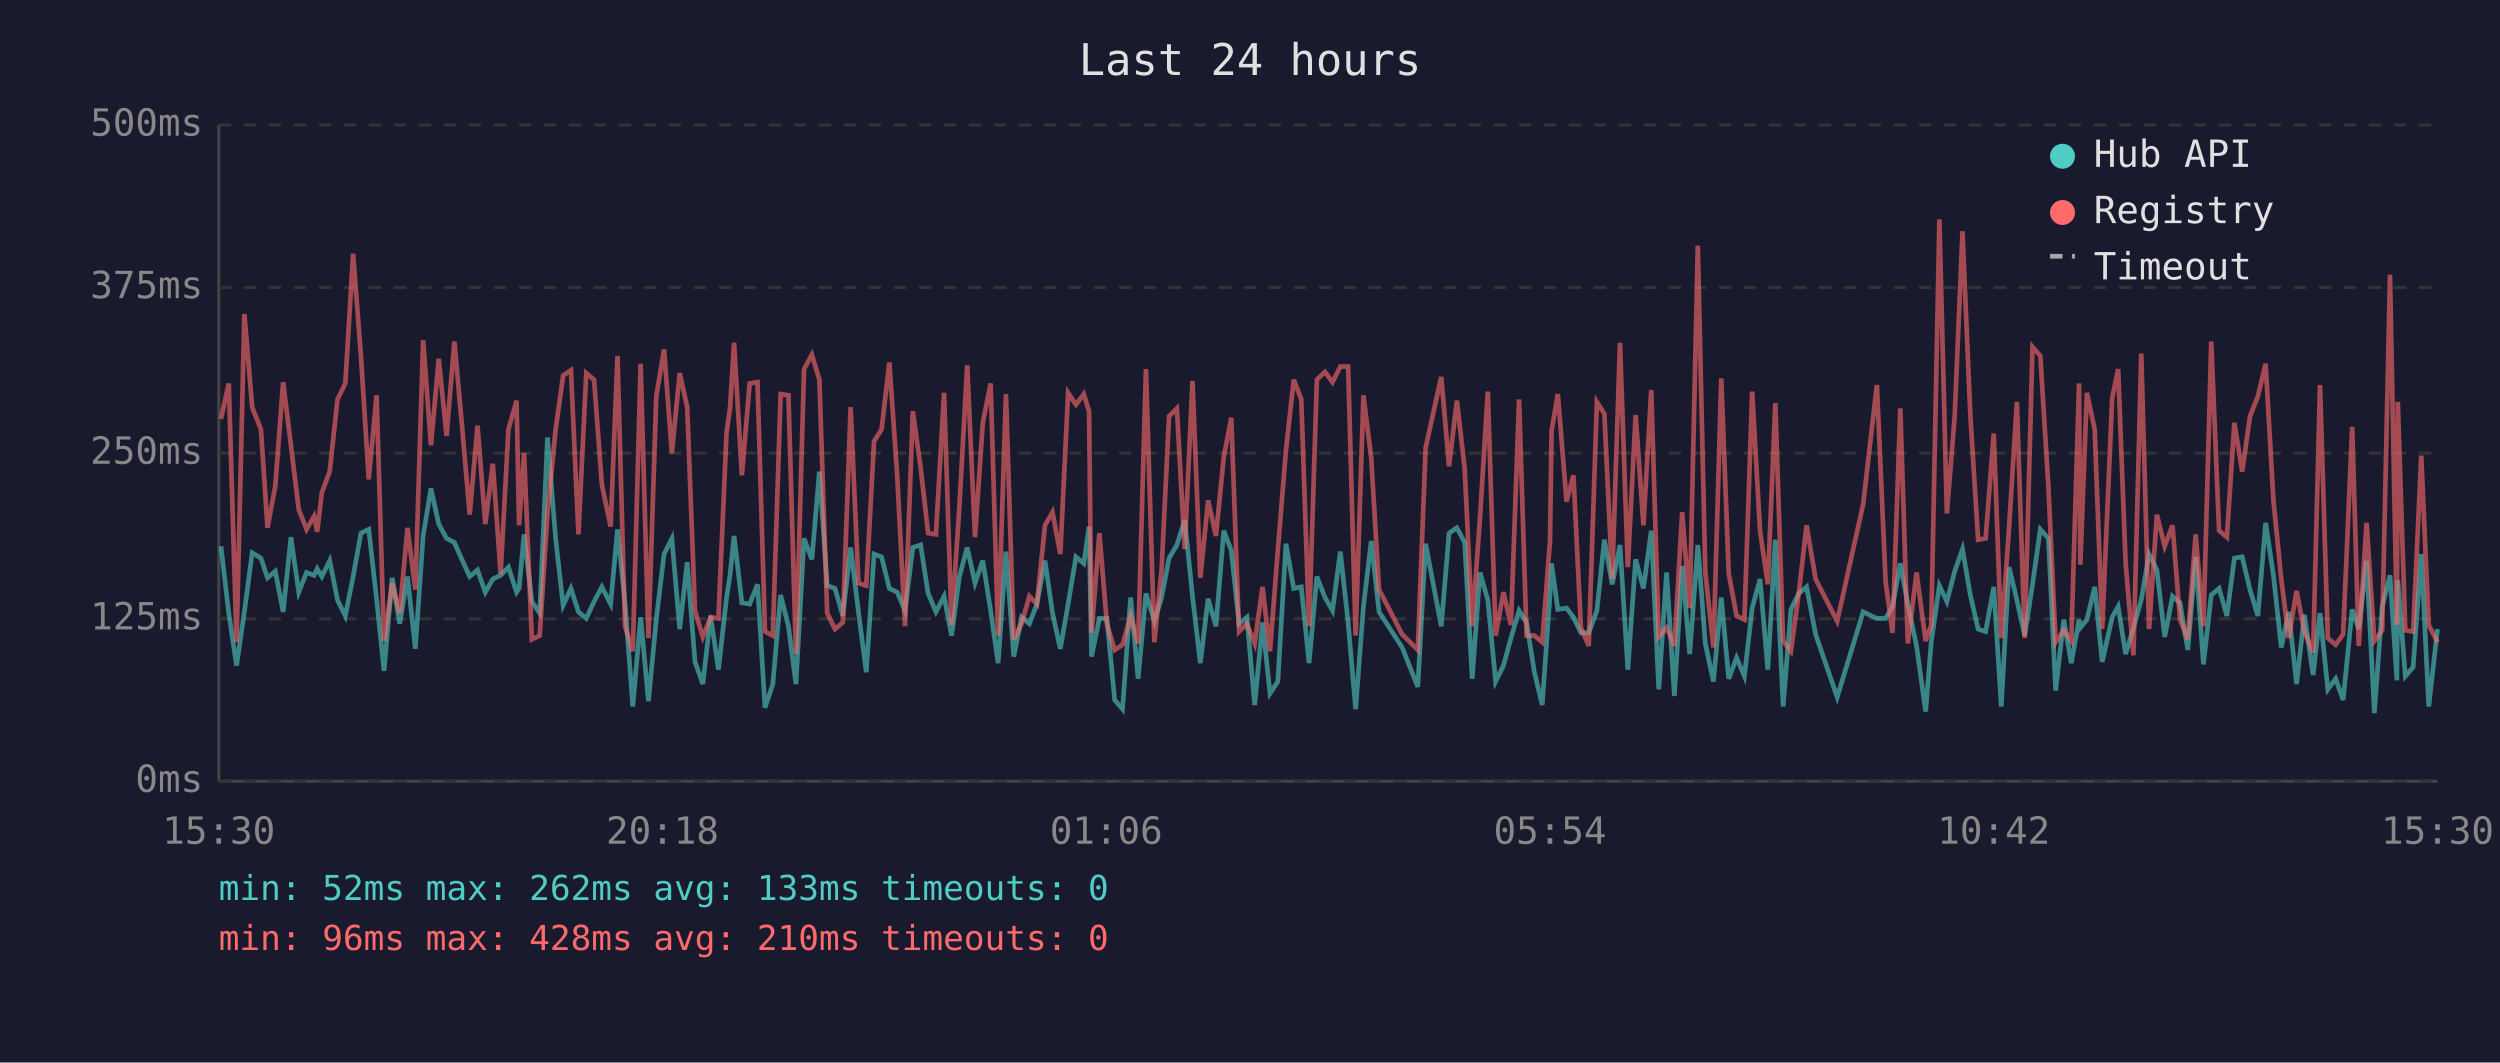
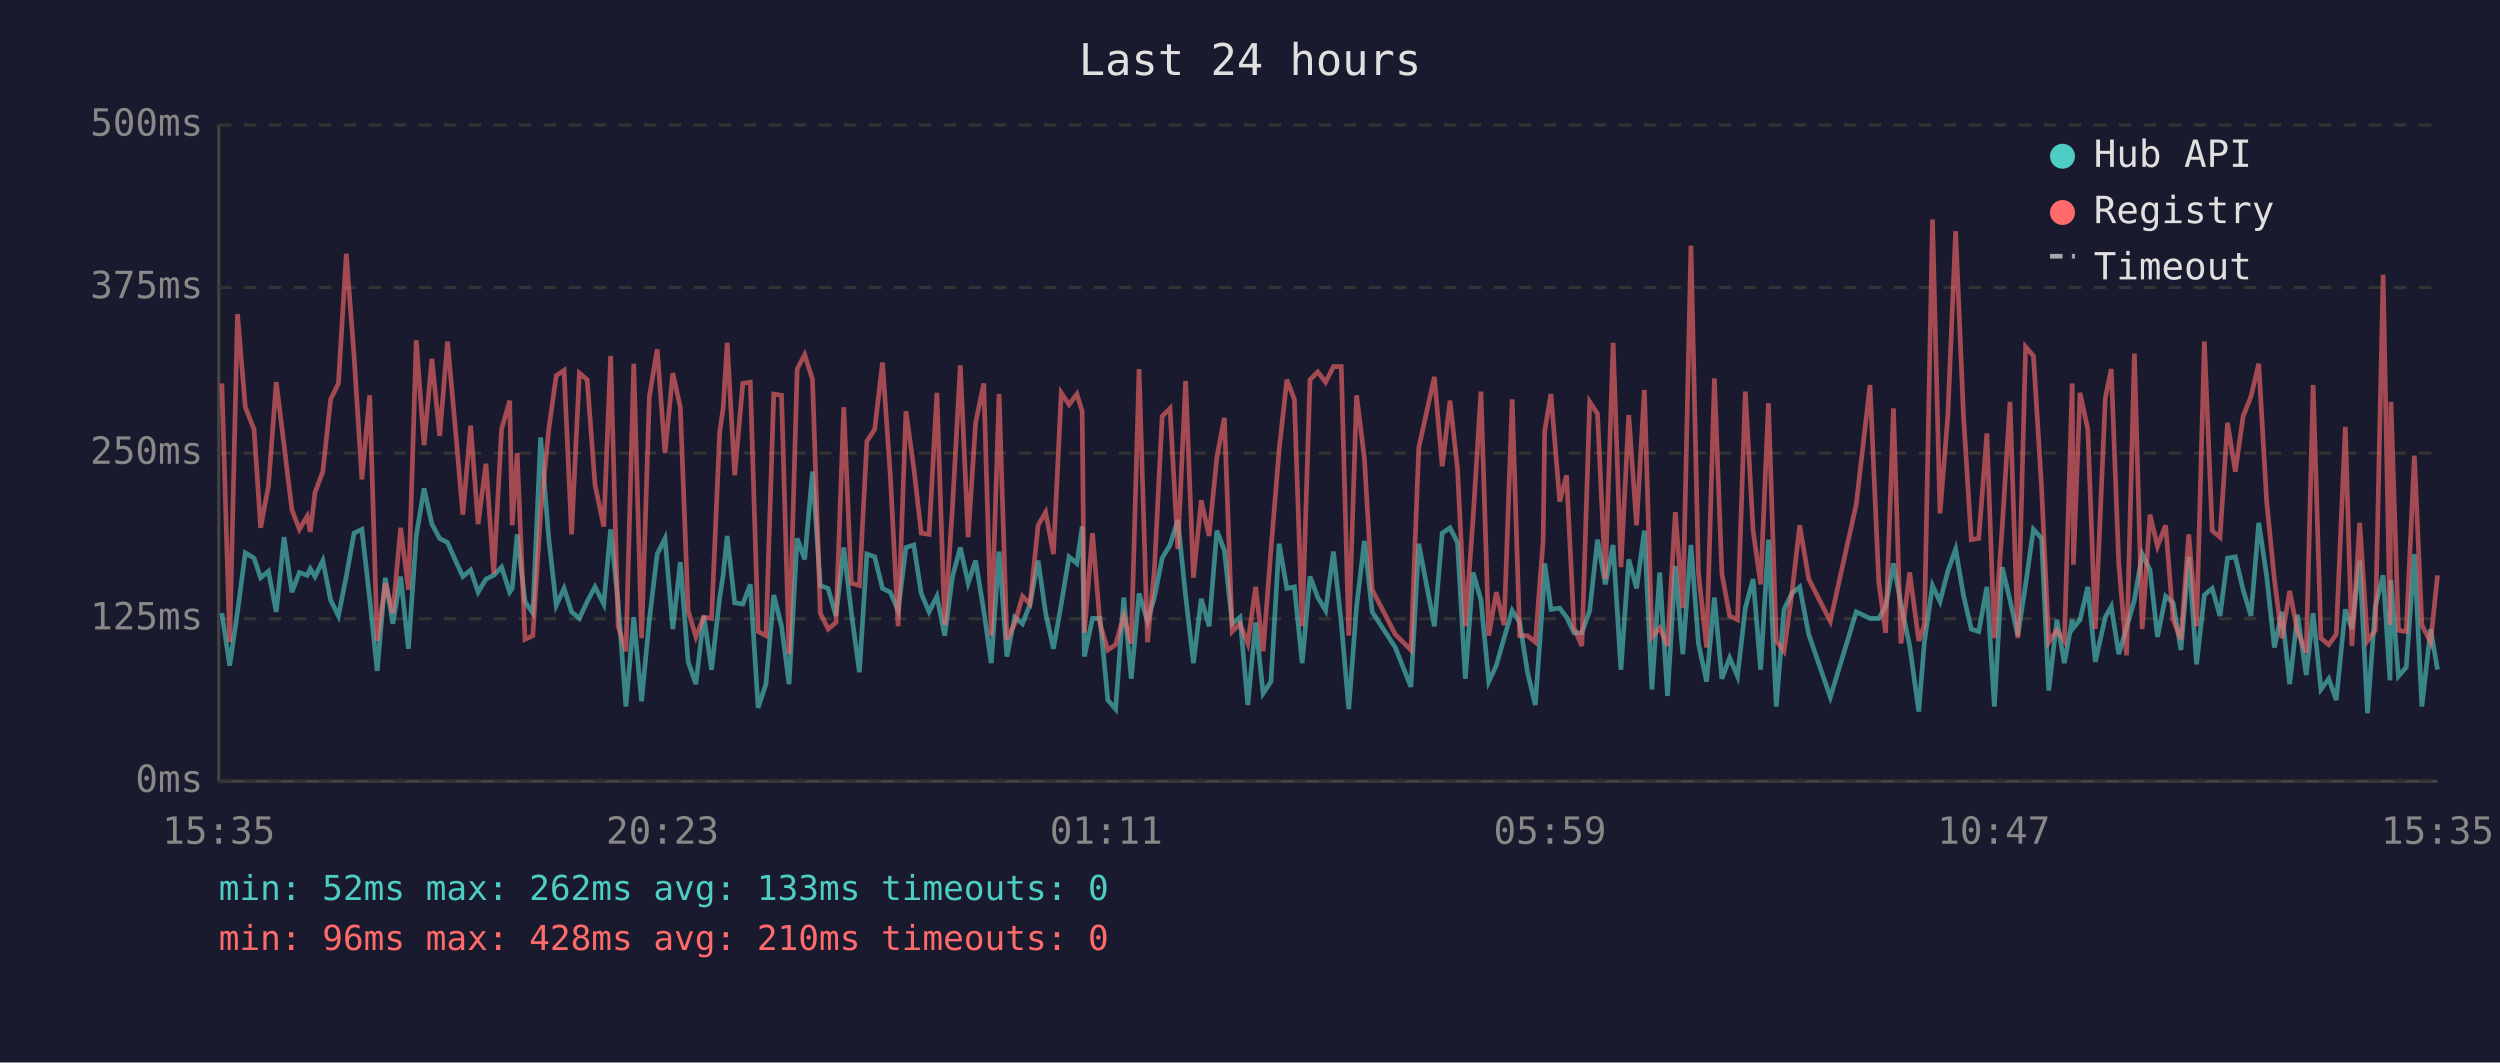
<svg xmlns="http://www.w3.org/2000/svg" viewBox="0 0 800 340" font-family="monospace" font-size="12">
  <rect width="800" height="340" fill="#1a1a2e" />
  <text x="400" y="24" fill="#e0e0e0" font-size="14" text-anchor="middle">Last 24 hours</text>
  <line x1="70" y1="40" x2="70" y2="250" stroke="#444" stroke-width="1" />
  <line x1="70" y1="250" x2="780" y2="250" stroke="#444" stroke-width="1" />
  <line x1="70" y1="250" x2="780" y2="250" stroke="#333" stroke-width="1" stroke-dasharray="4" />
  <text x="65" y="250" fill="#888" text-anchor="end" dominant-baseline="middle">0ms</text>
  <line x1="70" y1="198" x2="780" y2="198" stroke="#333" stroke-width="1" stroke-dasharray="4" />
  <text x="65" y="198" fill="#888" text-anchor="end" dominant-baseline="middle">125ms</text>
  <line x1="70" y1="145" x2="780" y2="145" stroke="#333" stroke-width="1" stroke-dasharray="4" />
  <text x="65" y="145" fill="#888" text-anchor="end" dominant-baseline="middle">250ms</text>
  <line x1="70" y1="92" x2="780" y2="92" stroke="#333" stroke-width="1" stroke-dasharray="4" />
  <text x="65" y="92" fill="#888" text-anchor="end" dominant-baseline="middle">375ms</text>
  <line x1="70" y1="40" x2="780" y2="40" stroke="#333" stroke-width="1" stroke-dasharray="4" />
  <text x="65" y="40" fill="#888" text-anchor="end" dominant-baseline="middle">500ms</text>
-   <text x="70" y="270" fill="#888" text-anchor="middle">15:30</text>
-   <text x="212" y="270" fill="#888" text-anchor="middle">20:18</text>
-   <text x="354" y="270" fill="#888" text-anchor="middle">01:06</text>
-   <text x="496" y="270" fill="#888" text-anchor="middle">05:54</text>
-   <text x="638" y="270" fill="#888" text-anchor="middle">10:42</text>
-   <text x="780" y="270" fill="#888" text-anchor="middle">15:30</text>
-   <polyline points="70.7,174.8 73.2,196.2 75.7,213.0 78.2,195.8 80.7,176.9 83.5,178.6 85.6,184.9 88.1,182.8 90.6,195.8 93.1,171.9 95.6,189.5 98.1,183.2 100.5,184.1 101.5,182.0 103.0,184.5 105.5,179.4 108.0,192.0 110.5,197.1 113.0,184.5 115.5,170.6 118.0,169.4 120.5,191.6 122.9,214.7 125.5,184.9 127.9,199.6 130.4,184.5 132.9,207.6 135.4,171.5 137.9,156.3 140.4,167.7 142.9,172.3 145.4,173.6 147.8,179.0 150.3,184.5 152.8,182.4 155.3,189.5 157.7,185.3 160.2,184.1 162.7,181.5 165.3,189.5 166.1,188.3 167.7,171.0 170.2,192.5 172.7,196.2 175.2,140.0 177.8,172.3 180.2,193.7 182.7,188.3 185.1,195.8 187.6,197.9 190.1,192.5 192.6,187.8 195.4,193.3 197.6,169.4 200.0,192.9 202.5,226.1 205.0,197.5 207.5,224.4 210.0,198.3 212.5,177.3 215.0,172.3 217.5,201.3 219.9,179.9 222.4,211.8 224.9,218.9 227.4,197.1 229.9,214.3 232.5,191.2 233.6,184.1 234.9,171.5 237.4,192.9 239.9,193.3 242.4,187.0 244.8,226.5 247.3,218.9 249.8,190.4 252.3,200.4 254.7,218.9 257.3,172.3 259.8,179.0 262.2,150.9 264.7,187.4 267.2,188.3 269.7,197.1 272.2,175.2 274.7,195.8 277.2,215.1 279.7,177.3 282.1,178.2 284.6,188.3 287.1,189.5 289.6,195.4 292.1,175.2 294.6,174.4 297.0,189.9 299.5,195.8 302.1,190.8 304.5,203.4 307.0,184.5 309.5,175.2 312.0,186.6 314.5,179.4 317.0,195.4 319.4,212.2 321.9,176.5 324.4,210.1 326.9,197.5 329.4,199.6 331.8,193.3 334.4,179.4 336.8,196.2 339.3,207.6 341.8,193.3 344.3,178.2 346.8,180.3 348.5,168.5 349.3,210.1 351.8,197.9 354.2,197.9 356.7,224.0 359.2,226.9 361.8,191.2 364.2,217.2 366.7,189.9 369.4,198.8 371.7,191.2 374.1,178.6 376.6,174.4 379.1,166.4 381.6,190.8 384.1,212.2 386.6,191.6 389.1,200.4 391.6,169.8 394.0,176.1 396.5,199.6 399.0,197.5 401.5,225.6 404.0,199.2 406.4,221.9 408.9,218.1 411.5,174.0 414.0,188.3 416.4,187.8 418.9,212.2 421.4,184.5 424.0,191.2 426.4,195.4 428.9,176.5 431.4,199.2 433.8,226.9 436.3,194.1 438.8,173.1 441.3,195.8 448.7,207.2 453.7,219.8 456.2,174.0 461.2,200.4 463.7,170.6 466.2,168.9 468.7,173.6 471.1,217.2 473.6,183.2 476.1,192.0 478.6,218.1 481.1,213.0 483.5,204.2 486.1,195.4 488.5,199.2 491.0,215.1 493.5,225.6 496.0,190.4 496.5,180.3 498.5,195.0 501.3,194.6 503.5,197.5 505.9,202.5 508.4,202.5 511.0,195.4 513.4,172.7 515.9,187.0 518.4,174.4 520.9,214.3 523.4,179.0 525.9,188.3 528.4,169.8 530.8,220.6 533.3,183.2 535.8,222.7 538.3,181.1 540.7,209.3 543.3,174.4 545.7,205.9 548.3,218.1 550.8,191.2 553.2,217.2 555.7,210.5 558.2,216.4 560.7,194.6 563.2,185.3 565.7,214.3 568.1,172.7 570.6,226.1 573.1,195.0 575.6,189.9 578.1,187.8 581.0,203.0 587.9,223.1 596.2,195.8 600.6,197.9 603.4,197.9 605.6,194.1 608.1,180.3 610.5,193.3 613.3,206.7 616.2,227.7 618.0,205.5 620.6,187.4 623.0,192.5 625.5,182.8 628.0,175.7 630.5,190.4 633.0,201.3 635.4,202.1 638.0,187.8 640.4,226.1 642.9,181.5 645.4,192.0 647.9,203.4 650.4,187.0 652.9,169.4 655.5,172.3 657.8,221.0 660.4,198.3 662.8,212.2 665.3,198.3 665.7,200.9 667.8,198.3 670.3,187.8 672.7,211.8 675.9,197.5 677.8,194.1 680.2,209.3 682.7,200.9 685.2,192.0 687.7,177.3 690.2,182.4 692.7,203.8 695.2,190.8 697.6,192.9 700.1,208.0 702.6,178.2 705.1,212.6 707.6,190.4 710.1,188.3 712.6,197.1 715.0,178.6 717.5,178.2 720.0,188.7 722.5,197.1 725.0,167.3 727.5,184.1 730.0,207.2 732.4,195.8 734.9,218.9 737.4,196.7 740.2,216.0 742.4,196.2 744.9,220.6 747.4,217.2 749.8,224.0 752.7,195.0 754.8,201.3 757.3,179.4 759.8,228.2 762.3,194.1 764.8,184.1 767.0,217.7 767.3,185.7 769.7,216.4 772.2,213.5 774.8,177.3 777.2,226.1 780.0,201.3" fill="none" stroke="#4ecdc4" stroke-width="1.5" opacity="0.6" />
-   <polyline points="70.7,134.1 73.2,122.7 75.7,205.5 78.2,100.5 80.7,130.3 83.5,137.4 85.6,168.9 88.1,155.5 90.6,122.3 93.1,142.5 95.6,163.1 98.1,169.4 100.5,165.2 101.5,170.2 103.0,157.6 105.5,150.9 108.0,127.8 110.5,122.7 113.0,81.2 115.5,113.9 118.0,153.4 120.5,126.5 122.9,205.1 125.5,186.6 127.9,196.2 130.4,168.9 132.9,188.7 135.4,108.9 137.9,142.5 140.4,114.8 142.9,139.5 145.4,109.3 147.8,135.8 150.3,164.7 152.8,136.2 155.3,167.7 157.7,148.4 160.2,183.6 162.7,137.4 165.3,128.2 166.1,168.1 167.7,145.0 170.2,204.6 172.7,203.4 175.2,164.3 177.8,137.4 180.2,120.2 182.7,118.5 185.1,171.0 187.6,119.4 190.1,121.5 192.6,155.1 195.4,168.5 197.6,113.9 200.0,200.4 202.5,208.4 205.0,116.4 207.5,204.2 210.0,126.9 212.5,111.8 215.0,145.0 217.5,119.4 219.9,130.3 222.4,195.4 224.9,203.8 227.4,197.5 229.9,197.9 232.5,138.3 233.6,130.7 234.9,109.7 237.4,152.1 239.9,122.7 242.4,122.3 244.8,202.1 247.3,203.4 249.8,126.1 252.3,126.5 254.7,209.3 257.3,118.1 259.8,113.5 262.2,121.5 264.7,196.2 267.2,201.3 269.7,199.2 272.2,130.3 274.7,186.6 277.2,187.4 279.7,141.2 282.1,137.4 284.6,116.0 287.1,152.1 289.6,200.4 292.1,131.6 294.6,149.6 297.0,170.6 299.5,171.0 302.1,125.7 304.5,200.0 307.0,162.2 309.5,116.9 312.0,171.9 314.5,135.3 317.0,122.7 319.4,203.4 321.9,126.1 324.4,204.6 326.9,199.6 329.4,190.8 331.8,193.3 334.4,168.1 336.8,163.9 339.3,177.3 341.8,125.7 344.3,129.5 346.8,126.1 348.5,131.6 349.3,202.5 351.8,170.6 354.2,199.6 356.7,208.0 359.2,206.3 361.8,197.1 364.2,205.9 366.7,118.1 369.4,205.5 371.7,182.4 374.1,133.2 376.6,130.7 379.1,175.7 381.6,121.9 384.1,184.9 386.6,160.1 389.1,171.5 391.6,146.3 394.0,133.7 396.5,202.1 399.0,199.6 401.5,205.9 404.0,187.8 406.4,208.4 408.9,176.1 411.5,144.2 414.0,121.5 416.4,127.8 418.9,200.4 421.4,121.5 424.0,119.0 426.4,122.3 428.9,117.3 431.4,117.3 433.8,203.4 436.3,126.5 438.8,146.7 441.3,188.7 448.7,203.0 453.7,208.0 456.2,143.3 461.2,120.6 463.7,149.2 466.2,128.2 468.7,150.0 471.1,200.4 473.6,165.6 476.1,125.3 478.6,203.4 481.1,189.5 483.5,200.0 486.1,127.8 488.5,203.4 491.0,203.4 493.5,205.5 496.0,173.1 496.5,137.9 498.5,126.1 501.3,160.5 503.5,152.1 505.9,200.9 508.4,206.7 511.0,128.6 513.4,132.4 515.9,185.3 518.4,109.7 520.9,181.5 523.4,132.8 525.9,168.1 528.4,124.8 530.8,203.8 533.3,200.9 535.8,206.7 538.3,163.9 540.7,194.6 543.3,78.6 545.7,183.2 548.3,207.2 550.8,121.1 553.2,183.6 555.7,197.1 558.2,198.3 560.7,125.3 563.2,169.8 565.7,187.0 568.1,129.0 570.6,205.1 573.1,208.4 575.6,189.9 578.1,168.1 581.0,185.3 587.9,198.8 596.2,161.4 600.6,123.2 603.4,186.2 605.6,202.5 608.1,130.7 610.5,205.9 613.3,183.2 616.2,205.1 618.0,200.0 620.6,70.2 623.0,164.3 625.5,133.2 628.0,74.0 630.5,132.8 633.0,172.7 635.4,172.3 638.0,138.7 640.4,204.2 642.9,168.9 645.4,128.6 647.9,204.2 650.4,111.0 652.9,113.9 655.5,155.9 657.8,205.5 660.4,201.7 662.8,205.1 665.3,122.7 665.7,180.7 667.8,125.7 670.3,137.4 672.7,201.3 675.9,127.4 677.8,118.1 680.2,180.3 682.7,209.7 685.2,113.1 687.7,201.3 690.2,164.7 692.7,174.8 695.2,168.1 697.6,198.3 700.1,204.6 702.6,171.0 705.1,200.4 707.6,109.3 710.1,169.8 712.6,171.9 715.0,135.3 717.5,150.9 720.0,133.2 722.5,126.9 725.0,116.4 727.5,160.1 730.0,185.3 732.4,204.2 734.9,189.1 737.4,202.1 740.2,208.8 742.4,123.2 744.9,204.2 747.4,206.3 749.8,203.0 752.7,136.6 754.8,206.7 757.3,167.3 759.8,205.1 762.3,201.7 764.8,87.9 767.0,200.0 767.3,128.6 769.7,201.7 772.2,202.1 774.8,145.8 777.2,200.0 780.0,205.5" fill="none" stroke="#ff6b6b" stroke-width="1.5" opacity="0.6" />
+   <text x="70" y="270" fill="#888" text-anchor="middle">15:35</text>
+   <text x="212" y="270" fill="#888" text-anchor="middle">20:23</text>
+   <text x="354" y="270" fill="#888" text-anchor="middle">01:11</text>
+   <text x="496" y="270" fill="#888" text-anchor="middle">05:59</text>
+   <text x="638" y="270" fill="#888" text-anchor="middle">10:47</text>
+   <text x="780" y="270" fill="#888" text-anchor="middle">15:35</text>
+   <polyline points="71.0,196.2 73.5,213.0 76.0,195.8 78.5,176.9 81.3,178.6 83.4,184.9 85.9,182.8 88.4,195.8 90.9,171.9 93.4,189.5 95.8,183.2 98.3,184.1 99.3,182.0 100.8,184.5 103.3,179.4 105.8,192.0 108.3,197.1 110.8,184.5 113.3,170.6 115.8,169.4 118.3,191.6 120.7,214.7 123.3,184.9 125.7,199.6 128.2,184.5 130.7,207.6 133.2,171.5 135.7,156.3 138.2,167.7 140.7,172.3 143.2,173.6 145.6,179.0 148.1,184.5 150.6,182.4 153.0,189.5 155.5,185.3 158.0,184.1 160.5,181.5 163.1,189.5 163.9,188.3 165.5,171.0 168.0,192.5 170.5,196.2 173.0,140.0 175.6,172.3 178.0,193.7 180.5,188.3 182.9,195.8 185.4,197.9 187.9,192.5 190.4,187.8 193.2,193.3 195.4,169.4 197.8,192.9 200.3,226.1 202.8,197.5 205.3,224.4 207.8,198.3 210.3,177.3 212.8,172.3 215.3,201.3 217.7,179.9 220.2,211.8 222.7,218.9 225.2,197.1 227.7,214.3 230.3,191.2 231.4,184.1 232.7,171.5 235.1,192.9 237.7,193.3 240.1,187.0 242.6,226.5 245.1,218.9 247.6,190.4 250.1,200.4 252.5,218.9 255.1,172.3 257.5,179.0 260.0,150.9 262.5,187.4 265.0,188.3 267.5,197.1 270.0,175.2 272.4,195.8 275.0,215.1 277.4,177.3 279.9,178.2 282.4,188.3 284.9,189.5 287.4,195.4 289.9,175.2 292.4,174.4 294.8,189.9 297.3,195.8 299.8,190.8 302.3,203.4 304.8,184.5 307.3,175.2 309.8,186.6 312.2,179.4 314.8,195.4 317.2,212.2 319.7,176.5 322.2,210.1 324.7,197.5 327.2,199.6 329.6,193.3 332.2,179.4 334.6,196.2 337.1,207.6 339.6,193.3 342.1,178.2 344.6,180.3 346.3,168.5 347.0,210.1 349.6,197.9 352.0,197.9 354.5,224.0 357.0,226.9 359.6,191.2 362.0,217.2 364.5,189.9 367.2,198.8 369.4,191.2 371.9,178.6 374.4,174.4 376.9,166.4 379.4,190.8 381.9,212.2 384.4,191.6 386.9,200.4 389.4,169.8 391.8,176.1 394.3,199.6 396.8,197.5 399.3,225.6 401.8,199.2 404.2,221.9 406.7,218.1 409.3,174.0 411.8,188.3 414.2,187.8 416.7,212.2 419.2,184.5 421.7,191.2 424.2,195.4 426.7,176.5 429.2,199.2 431.6,226.9 434.1,194.1 436.6,173.1 439.1,195.8 446.5,207.2 451.5,219.8 454.0,174.0 459.0,200.4 461.5,170.6 464.0,168.9 466.4,173.6 468.9,217.2 471.4,183.2 473.9,192.0 476.4,218.1 478.8,213.0 481.3,204.2 483.9,195.4 486.3,199.2 488.8,215.1 491.3,225.6 493.8,190.4 494.3,180.3 496.3,195.0 499.1,194.6 501.3,197.5 503.7,202.5 506.2,202.5 508.7,195.4 511.2,172.7 513.7,187.0 516.2,174.4 518.7,214.3 521.2,179.0 523.7,188.3 526.2,169.8 528.6,220.6 531.1,183.2 533.6,222.7 536.1,181.1 538.5,209.3 541.1,174.4 543.5,205.9 546.1,218.1 548.6,191.2 551.0,217.2 553.5,210.5 556.0,216.4 558.5,194.6 561.0,185.3 563.4,214.3 565.9,172.7 568.4,226.1 570.9,195.0 573.4,189.9 575.9,187.8 578.8,203.0 585.7,223.1 594.0,195.8 598.4,197.9 601.2,197.9 603.4,194.1 605.9,180.3 608.3,193.3 611.1,206.7 614.0,227.7 615.8,205.5 618.4,187.4 620.8,192.5 623.3,182.8 625.8,175.7 628.3,190.4 630.8,201.3 633.2,202.1 635.8,187.8 638.2,226.1 640.7,181.5 643.2,192.0 645.7,203.4 648.2,187.0 650.7,169.4 653.3,172.3 655.6,221.0 658.2,198.3 660.6,212.2 663.1,198.3 663.5,200.9 665.6,198.3 668.1,187.8 670.5,211.8 673.7,197.5 675.6,194.1 678.0,209.3 680.5,200.9 683.0,192.0 685.5,177.3 688.0,182.4 690.4,203.8 693.0,190.8 695.4,192.9 697.9,208.0 700.4,178.2 702.9,212.6 705.4,190.4 707.9,188.3 710.4,197.1 712.8,178.6 715.3,178.2 717.8,188.7 720.3,197.1 722.8,167.3 725.3,184.1 727.8,207.2 730.2,195.8 732.7,218.9 735.2,196.7 738.0,216.0 740.2,196.2 742.7,220.6 745.2,217.2 747.6,224.0 750.5,195.0 752.6,201.3 755.1,179.4 757.6,228.2 760.1,194.1 762.6,184.1 764.8,217.7 765.1,185.7 767.5,216.4 770.0,213.5 772.6,177.3 775.0,226.1 777.8,201.3 780.0,214.3" fill="none" stroke="#4ecdc4" stroke-width="1.5" opacity="0.6" />
+   <polyline points="71.0,122.7 73.5,205.5 76.0,100.5 78.5,130.3 81.3,137.4 83.4,168.9 85.9,155.5 88.4,122.3 90.9,142.5 93.4,163.1 95.8,169.4 98.3,165.2 99.3,170.2 100.8,157.6 103.3,150.9 105.8,127.8 108.3,122.7 110.8,81.2 113.3,113.9 115.8,153.4 118.3,126.5 120.7,205.1 123.3,186.6 125.7,196.2 128.2,168.9 130.7,188.7 133.2,108.9 135.7,142.5 138.2,114.8 140.7,139.5 143.2,109.3 145.6,135.8 148.1,164.7 150.6,136.2 153.0,167.7 155.5,148.4 158.0,183.6 160.5,137.4 163.1,128.2 163.9,168.1 165.5,145.0 168.0,204.6 170.5,203.4 173.0,164.3 175.6,137.4 178.0,120.2 180.5,118.5 182.9,171.0 185.4,119.4 187.9,121.5 190.4,155.1 193.2,168.5 195.4,113.9 197.8,200.4 200.3,208.4 202.8,116.4 205.3,204.2 207.8,126.9 210.3,111.8 212.8,145.0 215.3,119.4 217.7,130.3 220.2,195.4 222.7,203.8 225.2,197.5 227.7,197.9 230.3,138.3 231.4,130.7 232.7,109.7 235.1,152.1 237.7,122.7 240.1,122.3 242.6,202.1 245.1,203.4 247.6,126.1 250.1,126.5 252.5,209.3 255.1,118.1 257.5,113.5 260.0,121.5 262.5,196.2 265.0,201.3 267.5,199.2 270.0,130.3 272.4,186.6 275.0,187.4 277.4,141.2 279.9,137.4 282.4,116.0 284.9,152.1 287.4,200.4 289.9,131.6 292.4,149.6 294.8,170.6 297.3,171.0 299.8,125.7 302.3,200.0 304.8,162.2 307.3,116.9 309.8,171.9 312.2,135.3 314.8,122.7 317.2,203.4 319.7,126.1 322.2,204.6 324.7,199.6 327.2,190.8 329.6,193.3 332.2,168.1 334.6,163.9 337.1,177.3 339.6,125.7 342.1,129.5 344.6,126.1 346.3,131.6 347.0,202.5 349.6,170.6 352.0,199.6 354.5,208.0 357.0,206.3 359.6,197.1 362.0,205.9 364.5,118.1 367.2,205.5 369.4,182.4 371.9,133.2 374.4,130.7 376.9,175.7 379.4,121.9 381.9,184.9 384.4,160.1 386.9,171.5 389.4,146.3 391.8,133.7 394.3,202.1 396.8,199.6 399.3,205.9 401.8,187.8 404.2,208.4 406.7,176.1 409.3,144.2 411.8,121.5 414.2,127.8 416.7,200.4 419.2,121.5 421.7,119.0 424.2,122.3 426.7,117.3 429.2,117.3 431.6,203.4 434.1,126.5 436.6,146.7 439.1,188.7 446.5,203.0 451.5,208.0 454.0,143.3 459.0,120.6 461.5,149.2 464.0,128.2 466.4,150.0 468.9,200.4 471.4,165.6 473.9,125.3 476.4,203.4 478.8,189.5 481.3,200.0 483.9,127.8 486.3,203.4 488.8,203.4 491.3,205.5 493.8,173.1 494.3,137.9 496.3,126.1 499.1,160.5 501.3,152.1 503.7,200.9 506.2,206.7 508.7,128.6 511.2,132.4 513.7,185.3 516.2,109.7 518.7,181.5 521.2,132.8 523.7,168.1 526.2,124.8 528.6,203.8 531.1,200.9 533.6,206.7 536.1,163.9 538.5,194.6 541.1,78.6 543.5,183.2 546.1,207.2 548.6,121.1 551.0,183.6 553.5,197.1 556.0,198.3 558.5,125.3 561.0,169.8 563.4,187.0 565.9,129.0 568.4,205.1 570.9,208.4 573.4,189.9 575.9,168.1 578.8,185.3 585.7,198.8 594.0,161.4 598.4,123.2 601.2,186.2 603.4,202.5 605.9,130.7 608.3,205.9 611.1,183.2 614.0,205.1 615.8,200.0 618.4,70.2 620.8,164.3 623.3,133.2 625.8,74.0 628.3,132.8 630.8,172.7 633.2,172.3 635.8,138.7 638.2,204.2 640.7,168.9 643.2,128.6 645.7,204.2 648.2,111.0 650.7,113.9 653.3,155.9 655.6,205.5 658.2,201.7 660.6,205.1 663.1,122.7 663.5,180.7 665.6,125.7 668.1,137.4 670.5,201.3 673.7,127.4 675.6,118.1 678.0,180.3 680.5,209.7 683.0,113.1 685.5,201.3 688.0,164.7 690.4,174.8 693.0,168.1 695.4,198.3 697.9,204.6 700.4,171.0 702.9,200.4 705.4,109.3 707.9,169.8 710.4,171.9 712.8,135.3 715.3,150.9 717.8,133.2 720.3,126.9 722.8,116.4 725.3,160.1 727.8,185.3 730.2,204.2 732.7,189.1 735.2,202.1 738.0,208.8 740.2,123.2 742.7,204.2 745.2,206.3 747.6,203.0 750.5,136.6 752.6,206.7 755.1,167.3 757.6,205.1 760.1,201.7 762.6,87.9 764.8,200.0 765.1,128.6 767.5,201.7 770.0,202.1 772.6,145.8 775.0,200.0 777.8,205.5 780.0,184.1" fill="none" stroke="#ff6b6b" stroke-width="1.5" opacity="0.6" />
  <circle cx="660" cy="50" r="4" fill="#4ecdc4" />
  <text x="670" y="50" fill="#e0e0e0" dominant-baseline="middle">Hub API</text>
  <circle cx="660" cy="68" r="4" fill="#ff6b6b" />
  <text x="670" y="68" fill="#e0e0e0" dominant-baseline="middle">Registry</text>
  <line x1="656" y1="82" x2="664" y2="82" stroke="#e0e0e0" stroke-width="1.5" stroke-dasharray="4,3" opacity="0.7" />
  <text x="670" y="86" fill="#e0e0e0" dominant-baseline="middle">Timeout</text>
  <text x="70" y="288" fill="#4ecdc4" font-size="11">min: 52ms  max: 262ms  avg: 133ms  timeouts: 0</text>
  <text x="70" y="304" fill="#ff6b6b" font-size="11">min: 96ms  max: 428ms  avg: 210ms  timeouts: 0</text>
</svg>
